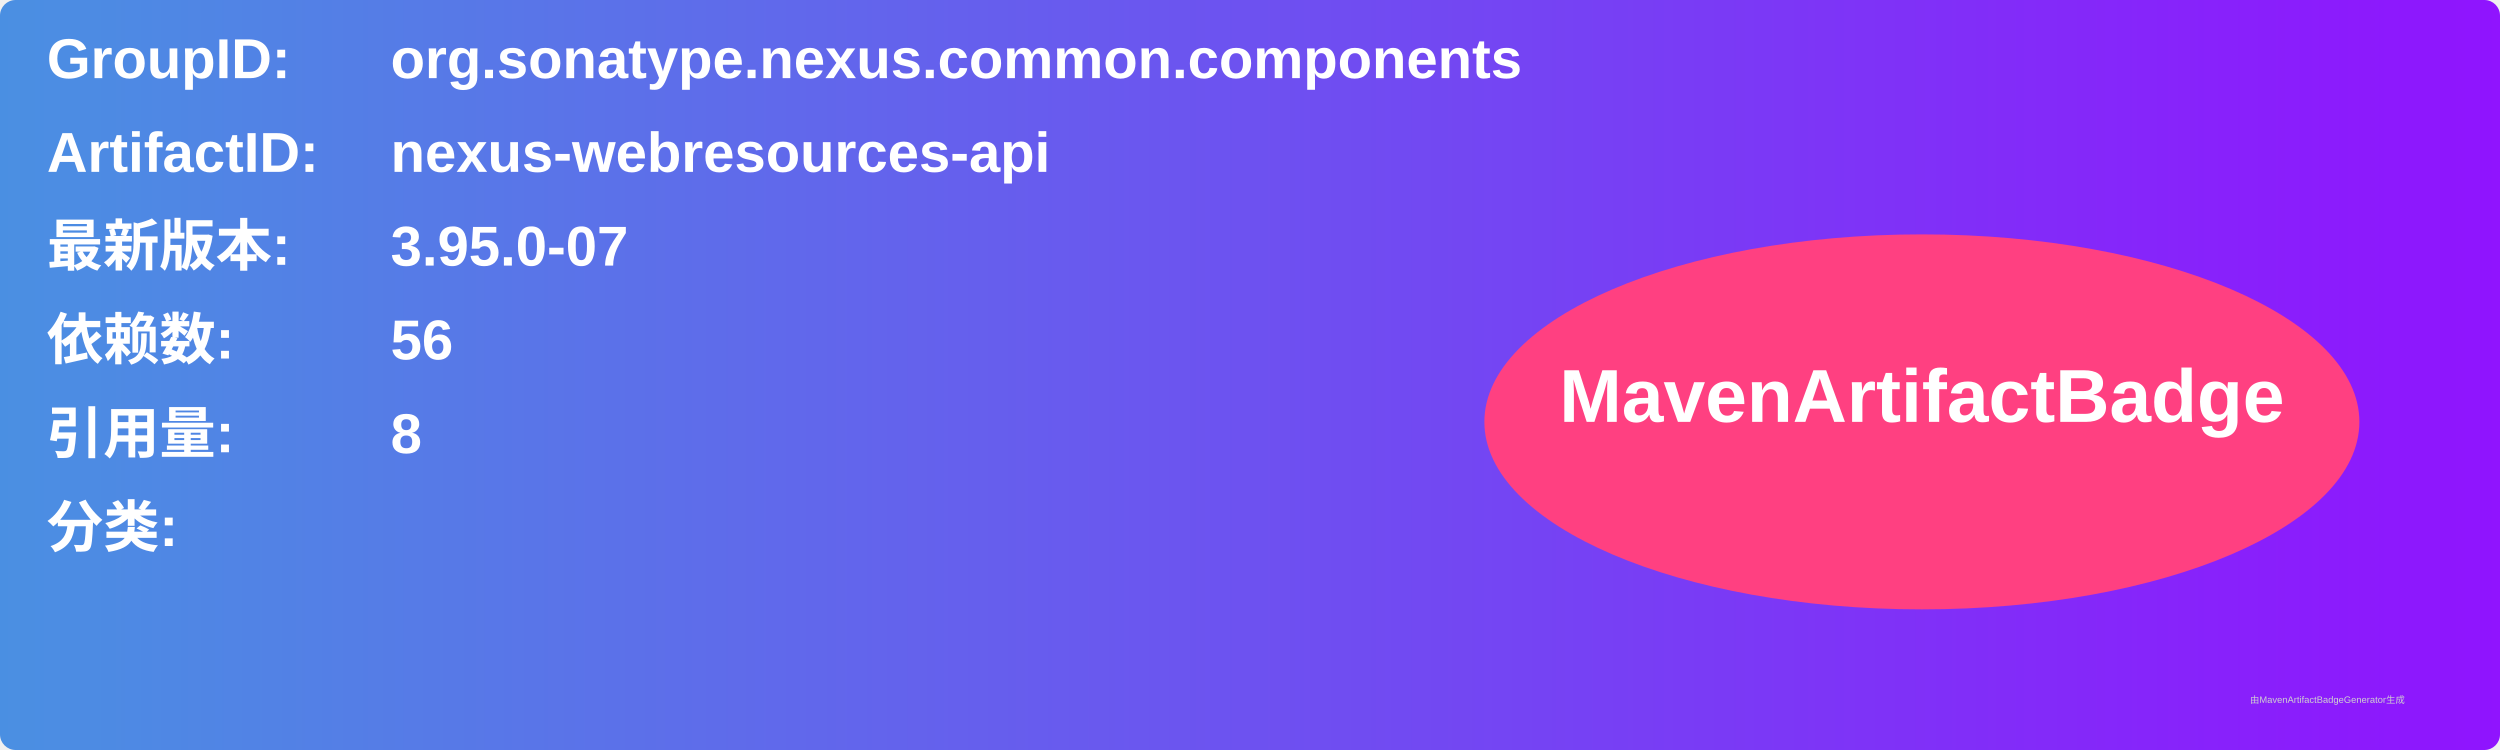
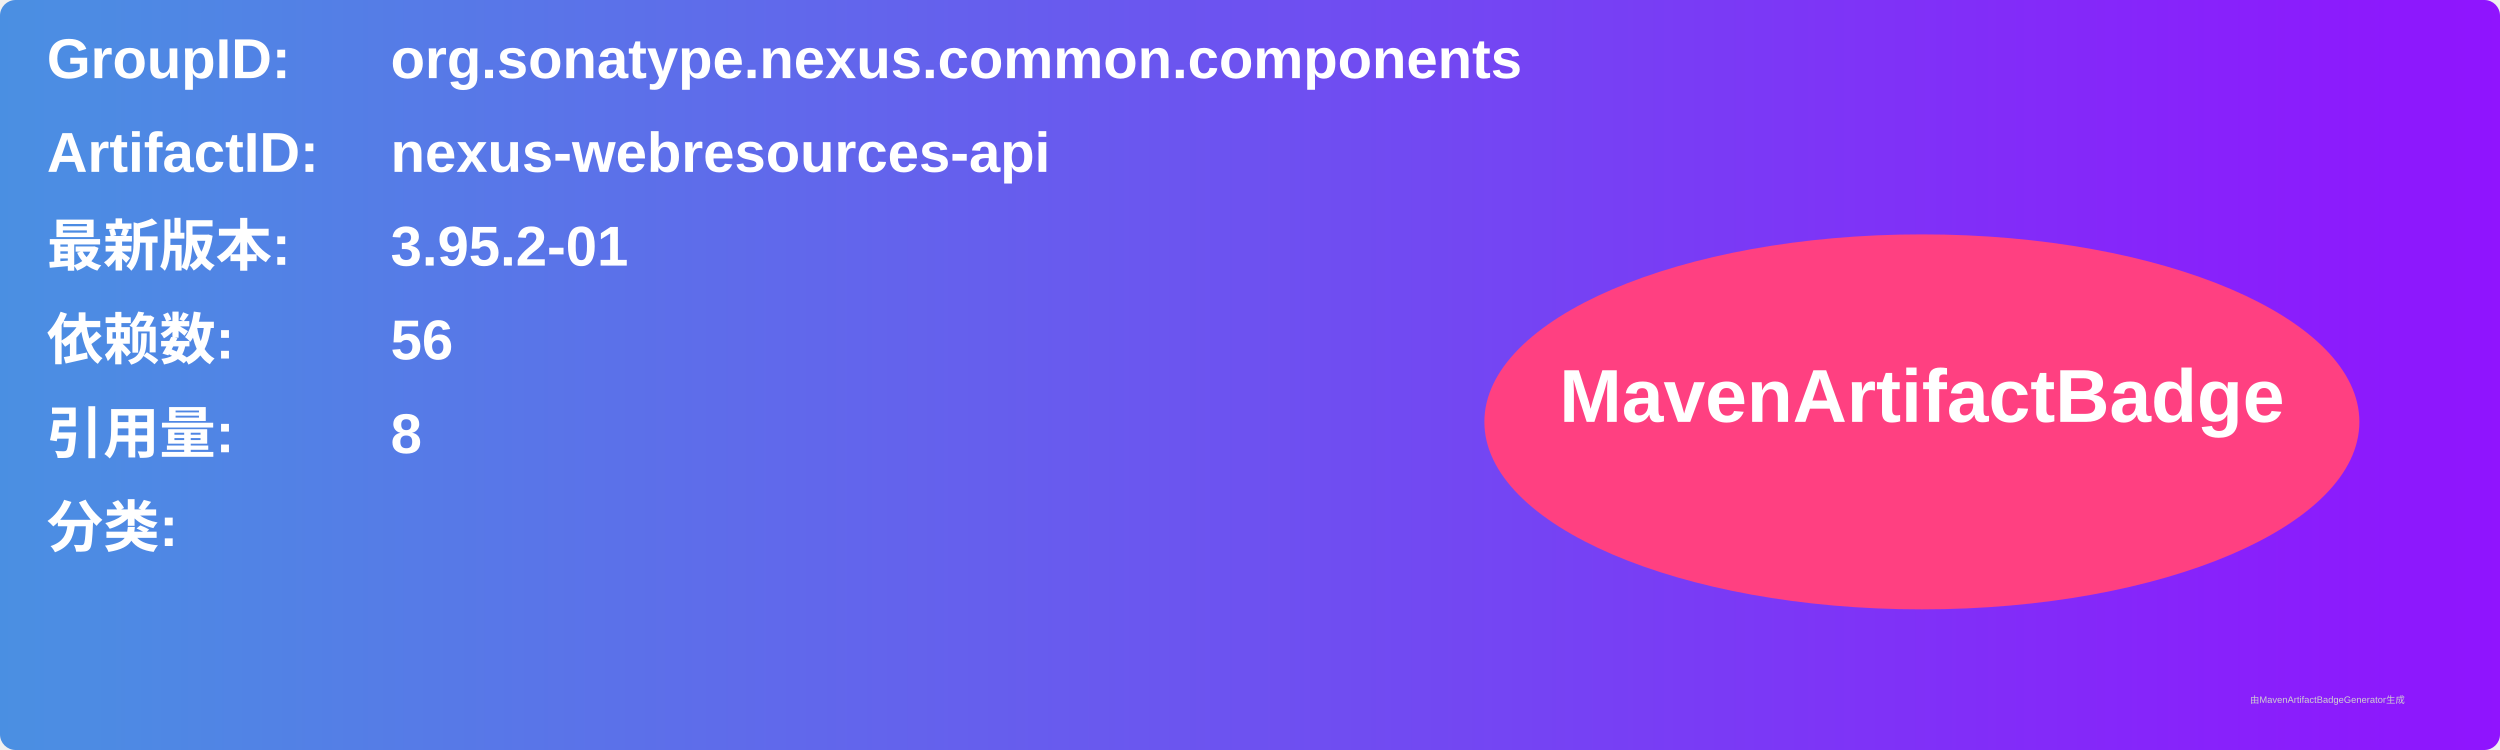
<svg xmlns="http://www.w3.org/2000/svg" width="800" height="240" viewBox="0 0 800 240">
  <linearGradient id="grad" x1="0%" y1="0%" x2="100%" y2="0%">
    <stop offset="0%" stop-color="#4a90e2" />
    <stop offset="100%" stop-color="#9013fe" />
  </linearGradient>
  <rect width="100%" height="100%" rx="5" ry="5" fill="url(#grad)" />
  <g transform="translate(15, 15)">
    <text x="0" y="10" font-family="Arial" font-size="18" fill="white" font-weight="bold" width="260">GroupID:</text>
    <text x="110" y="10" font-family="Arial" font-size="18" fill="white" font-weight="bold" width="460">org.sonatype.nexus.common.components</text>
    <text x="0" y="40" font-family="Arial" font-size="18" fill="white" font-weight="bold" width="260">ArtifactID:</text>
    <text x="110" y="40" font-family="Arial" font-size="18" fill="white" font-weight="bold" width="460">nexus-webresources-api</text>
    <text x="0" y="70" font-family="Arial" font-size="18" fill="white" font-weight="bold">最新版本:</text>
    <text x="110" y="70" font-family="Arial" font-size="18" fill="white" font-weight="bold">
-       <tspan font-weight="bold">3.95.0-07</tspan>
+       <tspan font-weight="bold">3.95.2-01</tspan>
    </text>
    <text x="0" y="100" font-family="Arial" font-size="18" fill="white" font-weight="bold">依赖数: </text>
    <text x="110" y="100" font-family="Arial" font-size="18" fill="white">
      <tspan font-weight="bold">56</tspan>
    </text>
    <text x="0" y="130" font-family="Arial" font-size="18" fill="white" font-weight="bold">引用量: </text>
    <text x="110" y="130" font-family="Arial" font-size="18" fill="white">
      <tspan font-weight="bold">8</tspan>
    </text>
    <text x="0" y="160" font-family="Arial" font-size="18" fill="white" font-weight="bold">分类:</text>
    <text x="10" y="190" font-family="Arial" font-size="10" fill="white">
      <tspan font-weight="bold" />
    </text>
    <ellipse cx="600" cy="120" rx="140" ry="60" fill="#ff4081" />
    <text x="600" y="120" text-anchor="middle" font-family="Arial" font-size="24" fill="white" font-weight="bold">MavenArtifactBadge</text>
  </g>
  <text x="720" y="225" font-family="Arial" font-size="3" fill="#d0d0d0">由MavenArtifactBadgeGenerator生成</text>
</svg>
